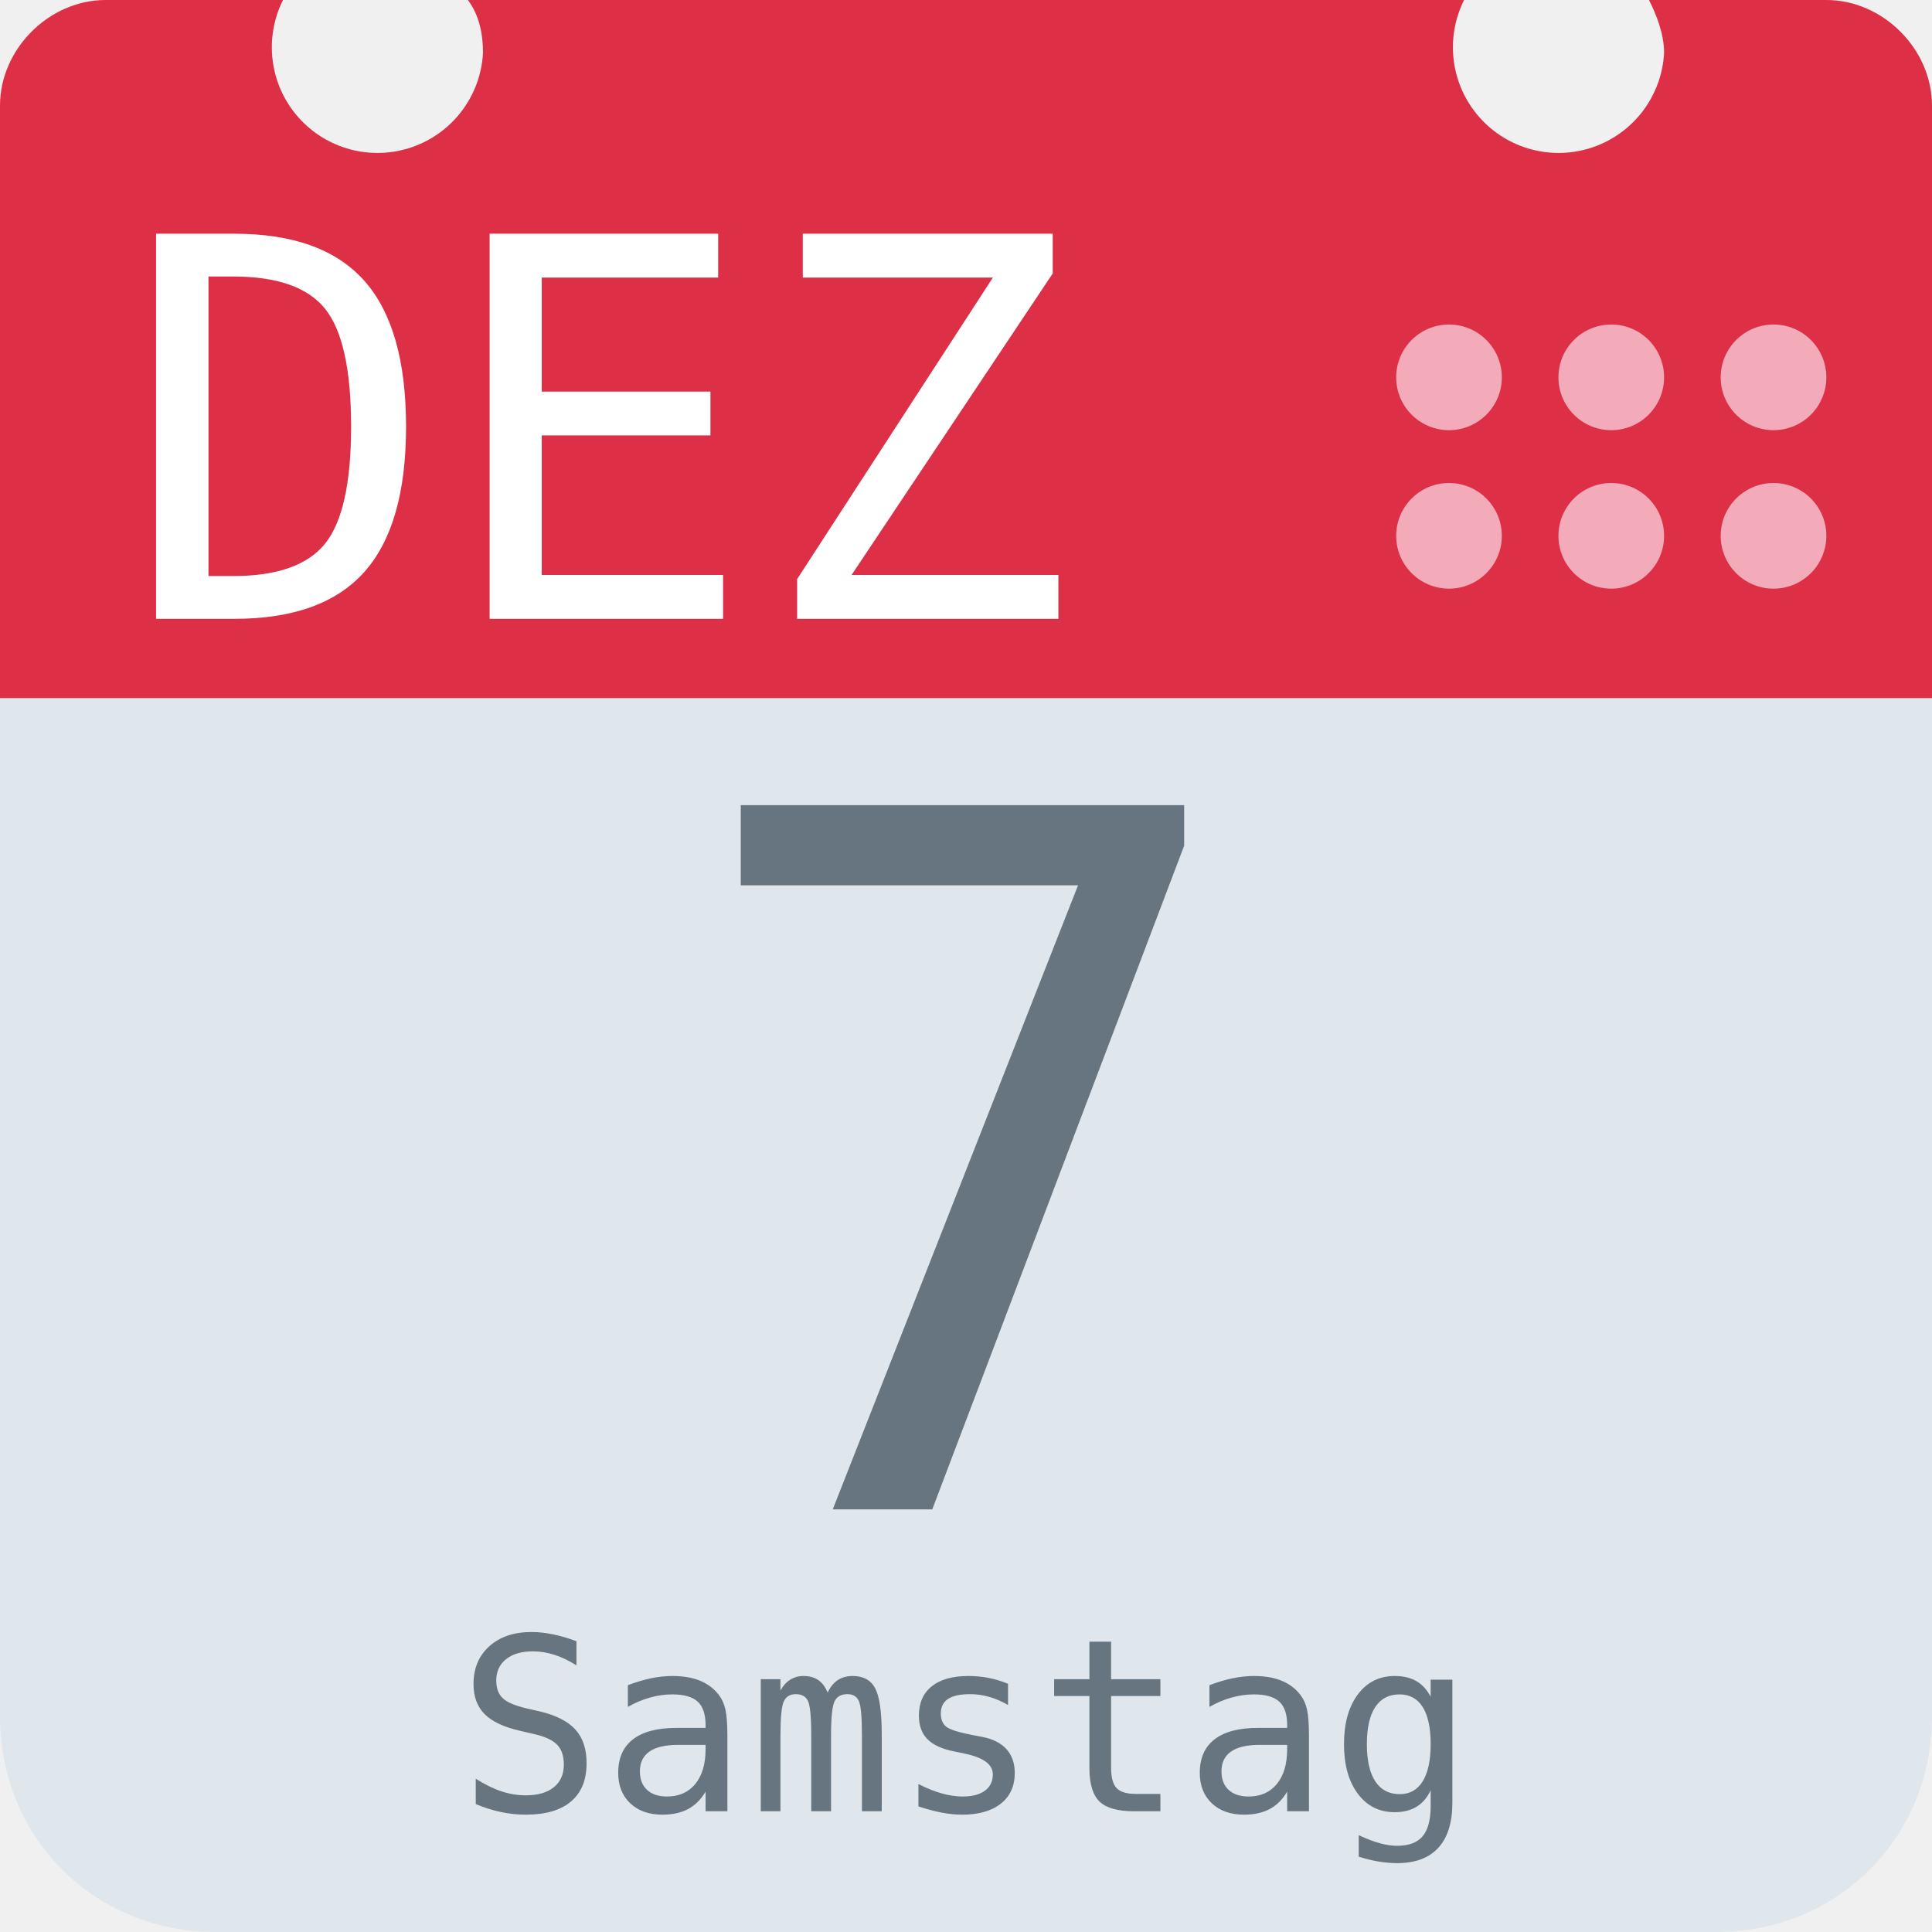
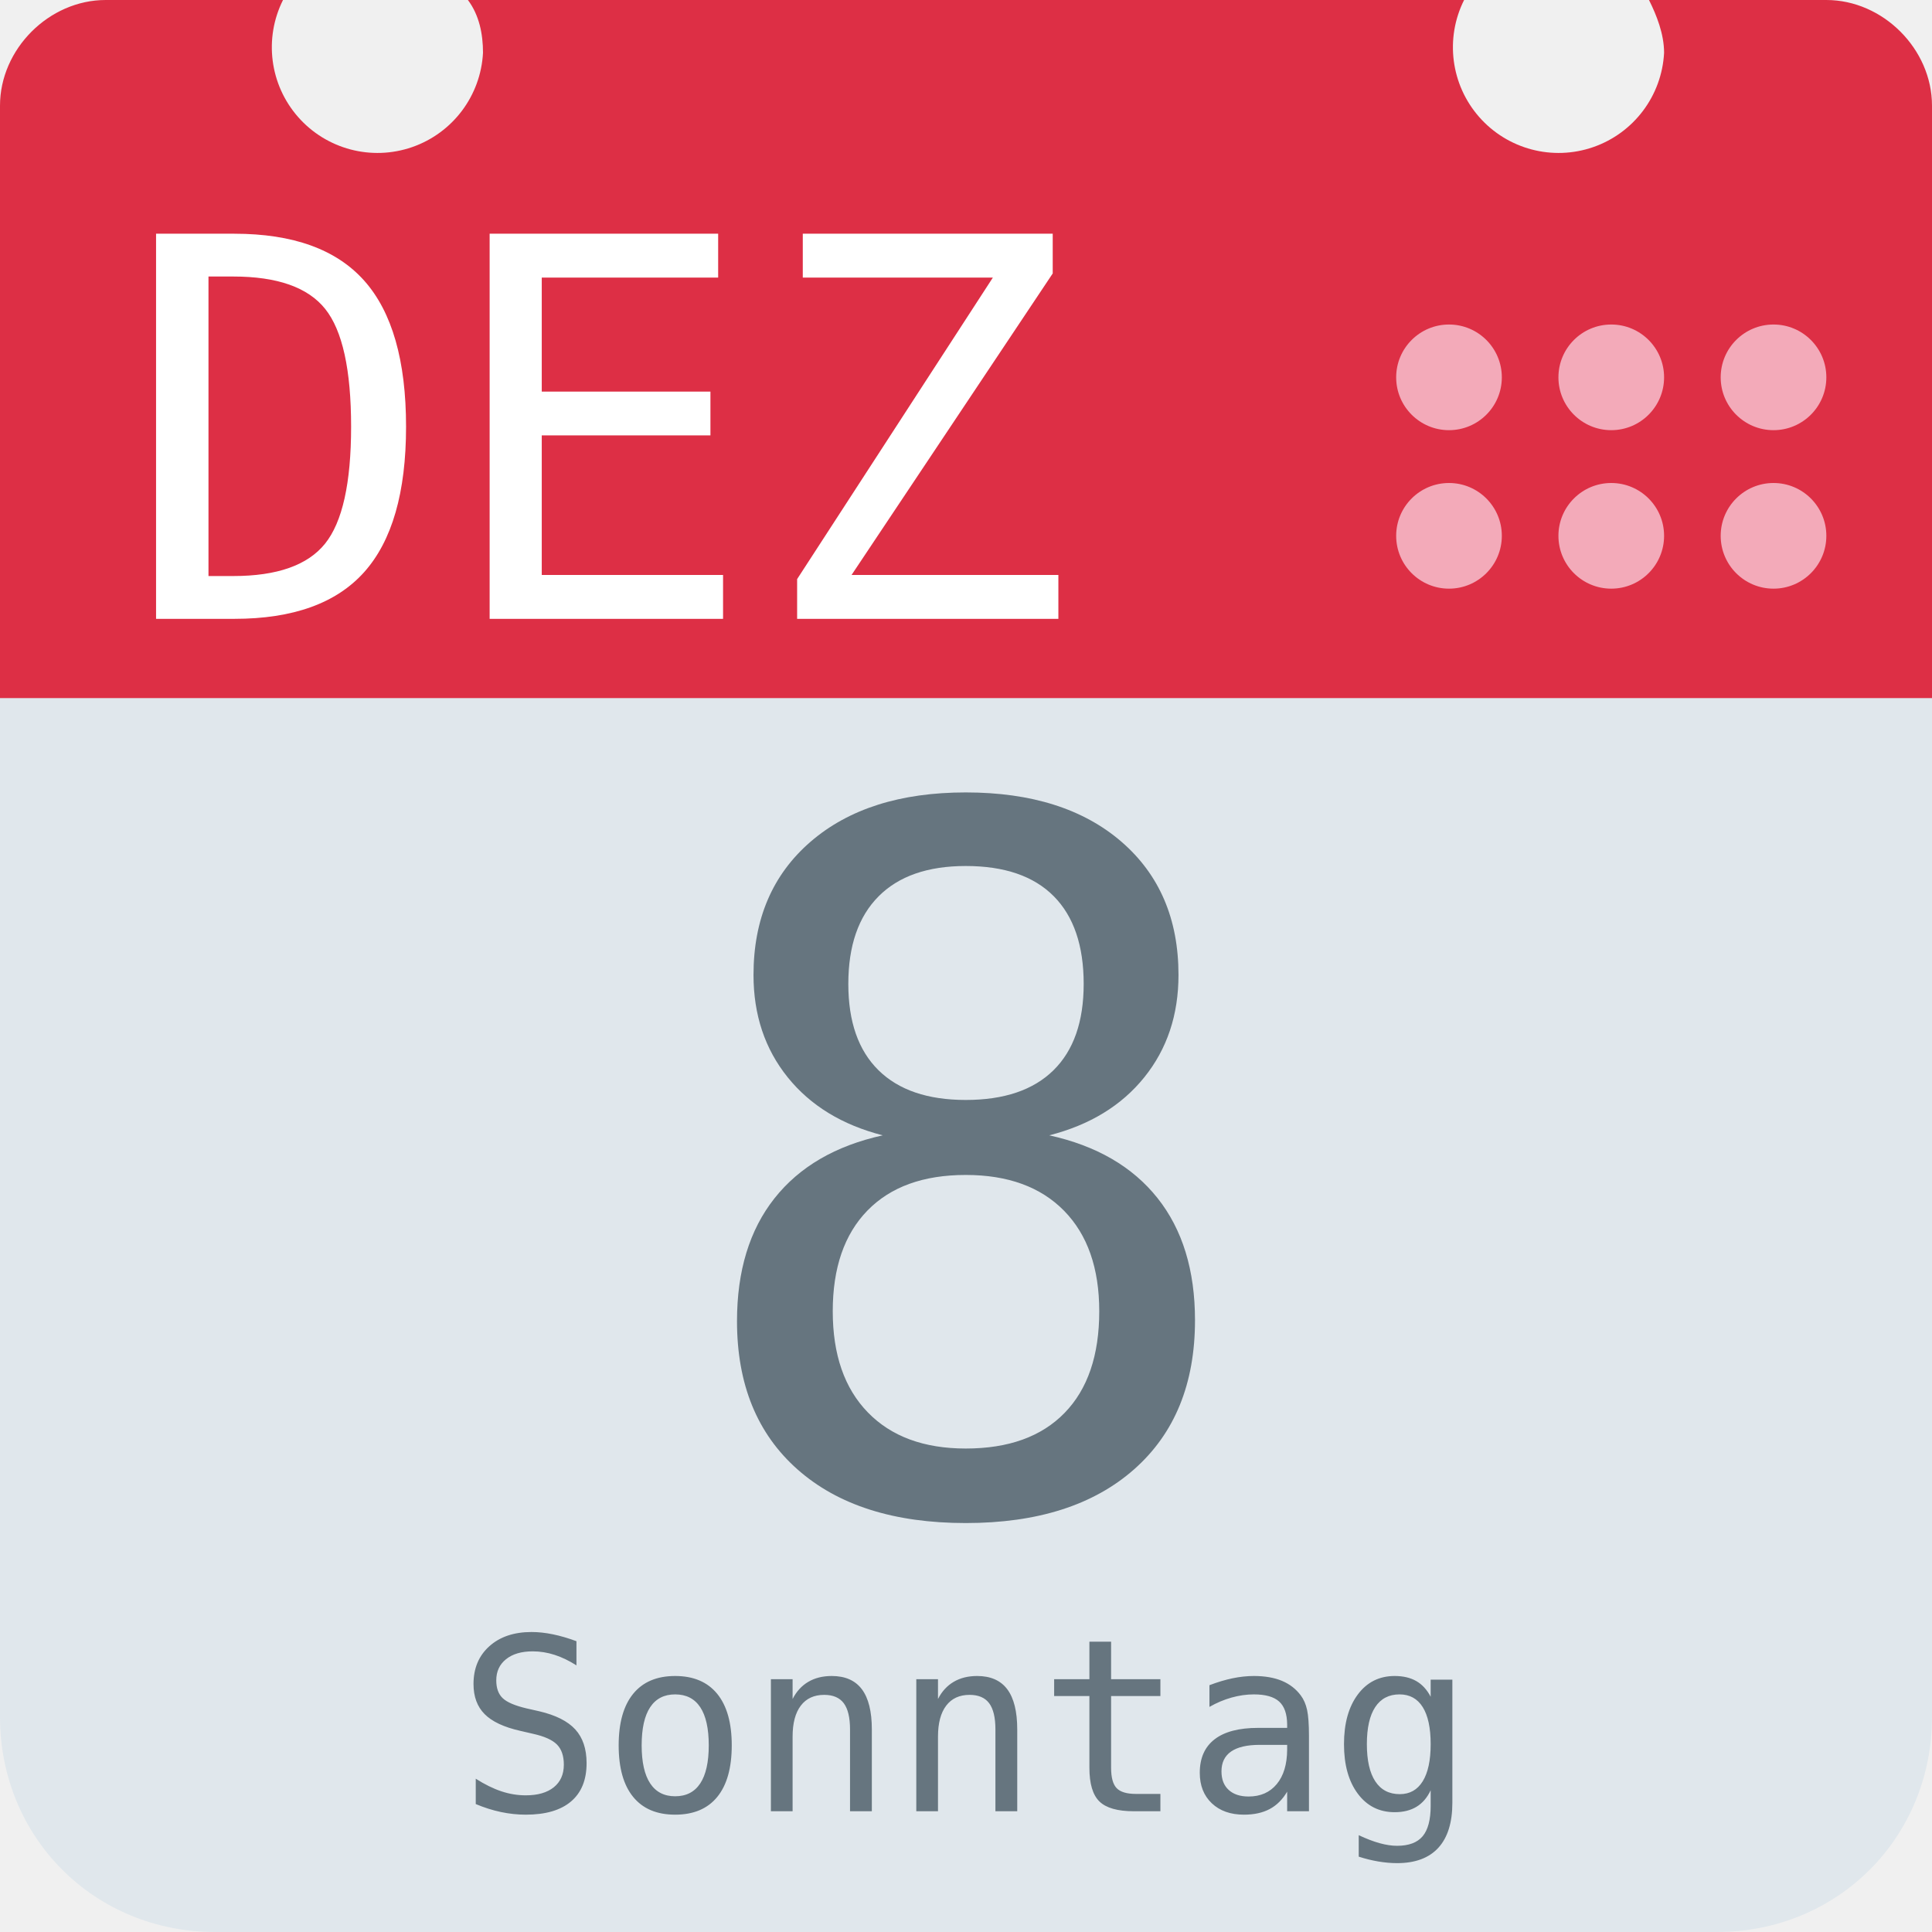
<svg xmlns="http://www.w3.org/2000/svg" aria-label="Calendar" role="img" viewBox="0 0 512 512">
  <path d="M512 455c0 32-25 57-57 57H57c-32 0-57-25-57-57V128c0-31 25-57 57-57h398c32 0 57 26 57 57z" fill="#e0e7ec" />
  <path d="M484 0h-47c2 4 4 9 4 14a28 28 0 1 1-53-14H124c3 4 4 9 4 14A28 28 0 1 1 75 0H28C13 0 0 13 0 28v157h512V28c0-15-13-28-28-28z" fill="#dd2f45" />
  <g fill="#f3aab9">
    <circle cx="470" cy="142" r="14" />
    <circle cx="470" cy="100" r="14" />
    <circle cx="427" cy="142" r="14" />
    <circle cx="427" cy="100" r="14" />
    <circle cx="384" cy="142" r="14" />
    <circle cx="384" cy="100" r="14" />
  </g>
  <text id="month" x="32" y="164" fill="#fff" font-family="monospace" font-size="140px" style="text-anchor: left">DEZ</text>
-   <text id="day" x="256" y="400" fill="#66757f" font-family="monospace" font-size="256px" style="text-anchor: middle">7</text>
-   <text id="weekday" x="256" y="480" fill="#66757f" font-family="monospace" font-size="64px" style="text-anchor: middle">Samstag</text>
+   <text id="day" x="256" y="400" fill="#66757f" font-family="monospace" font-size="256px" style="text-anchor: middle">8</text>
+   <text id="weekday" x="256" y="480" fill="#66757f" font-family="monospace" font-size="64px" style="text-anchor: middle">Sonntag</text>
</svg>
